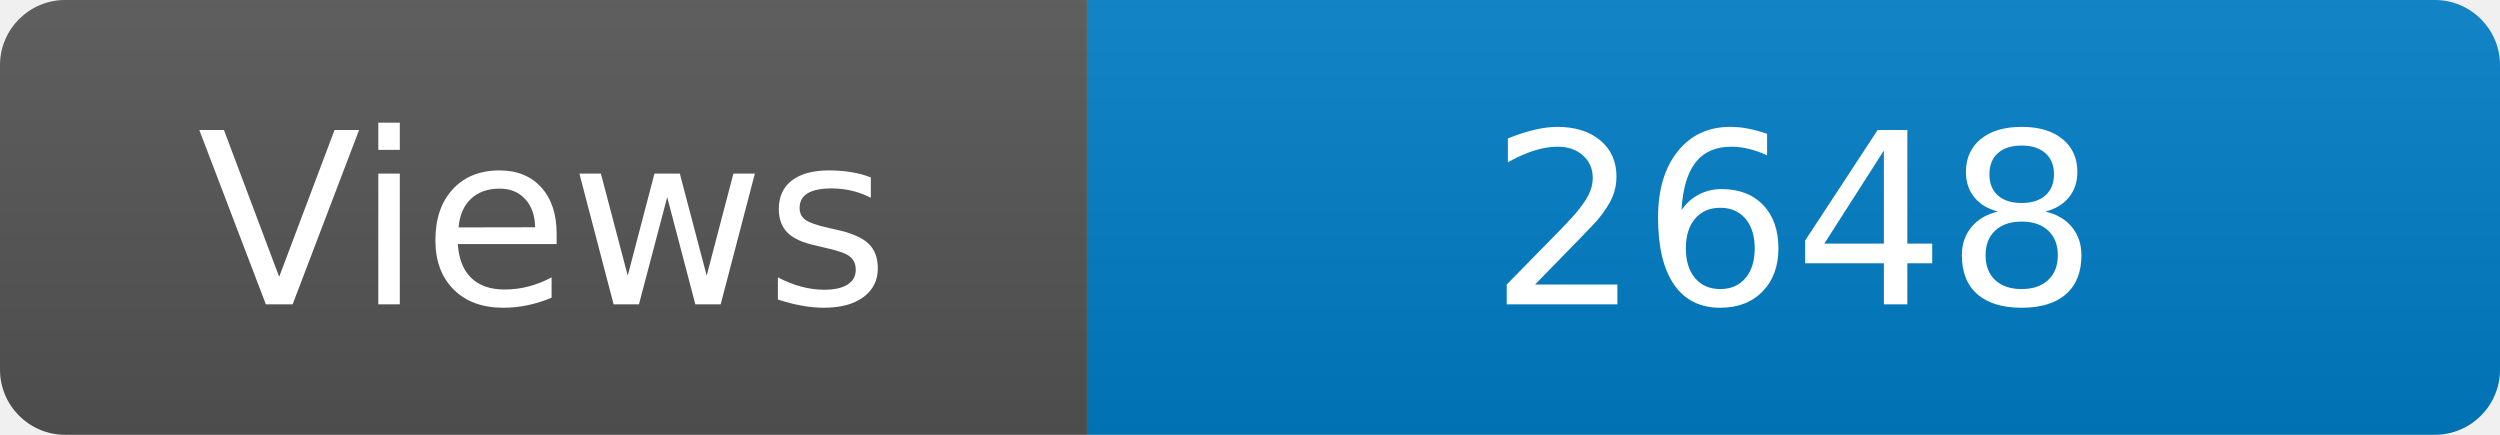
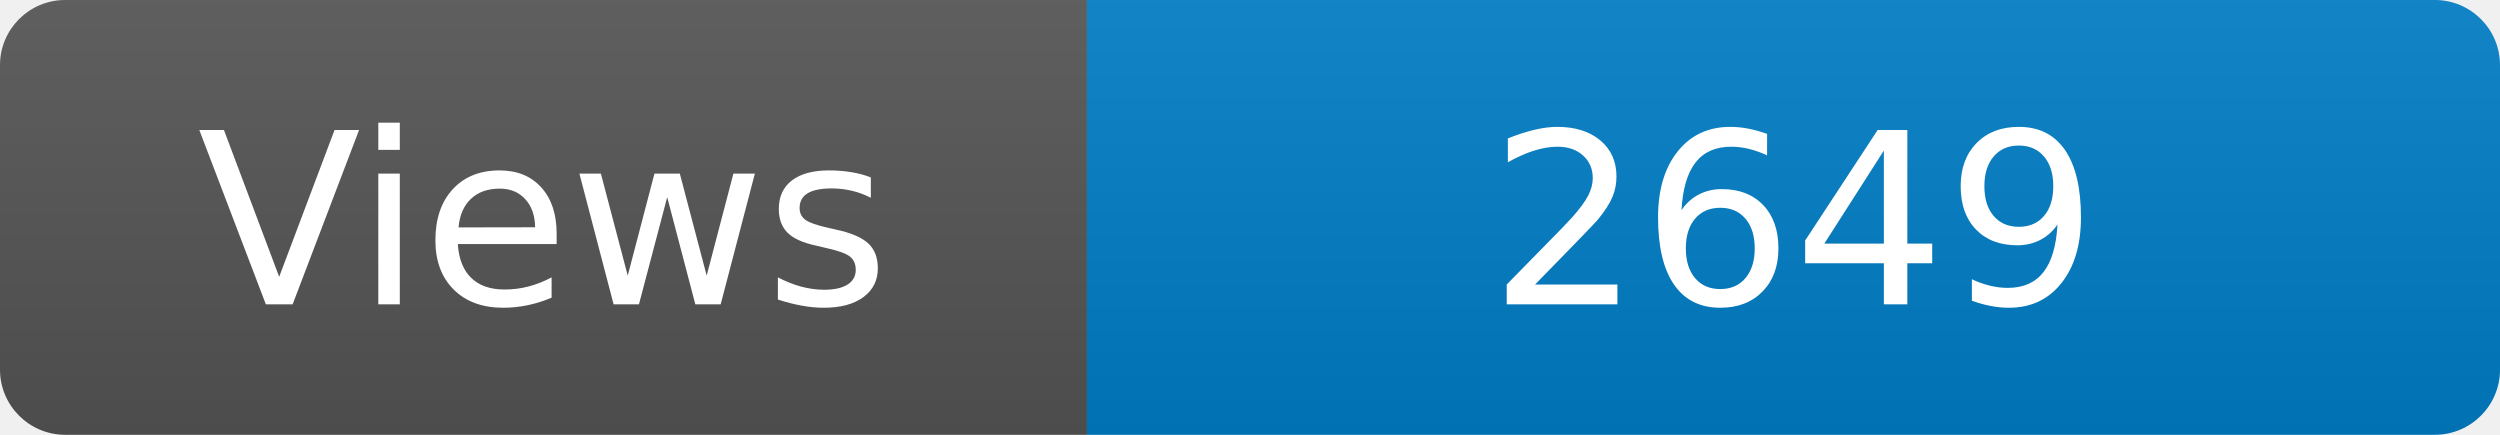
<svg xmlns="http://www.w3.org/2000/svg" width="115" height="20" role="img" aria-label="Maintained?: yes">
  <linearGradient id="s" x2="0" y2="100%">
    <stop offset="0" stop-color="#bbb" stop-opacity=".1" />
    <stop offset="1" stop-opacity=".1" />
  </linearGradient>
  <clipPath id="r">
    <rect width="115" height="20" rx="3" fill="#fff" />
  </clipPath>
  <g clip-path="url(#r)">
    <rect width="50" height="20" fill="#555" />
    <rect x="50" width="160" height="20" fill="#007ec6" />
    <rect width="115" height="20" fill="url(#s)" />
  </g>
  <g fill="#fff" text-anchor="middle" font-family="Verdana,Geneva,DejaVu Sans,sans-serif" font-size="110">
    <text x="250" y="140" transform="scale(.1)" fill="#fff">Views</text>
-     <text x="825" y="140" transform="scale(.1)" fill="#fff">2648</text>
+     <text x="825" y="140" transform="scale(.1)" fill="#fff">2649</text>
  </g>
</svg>
